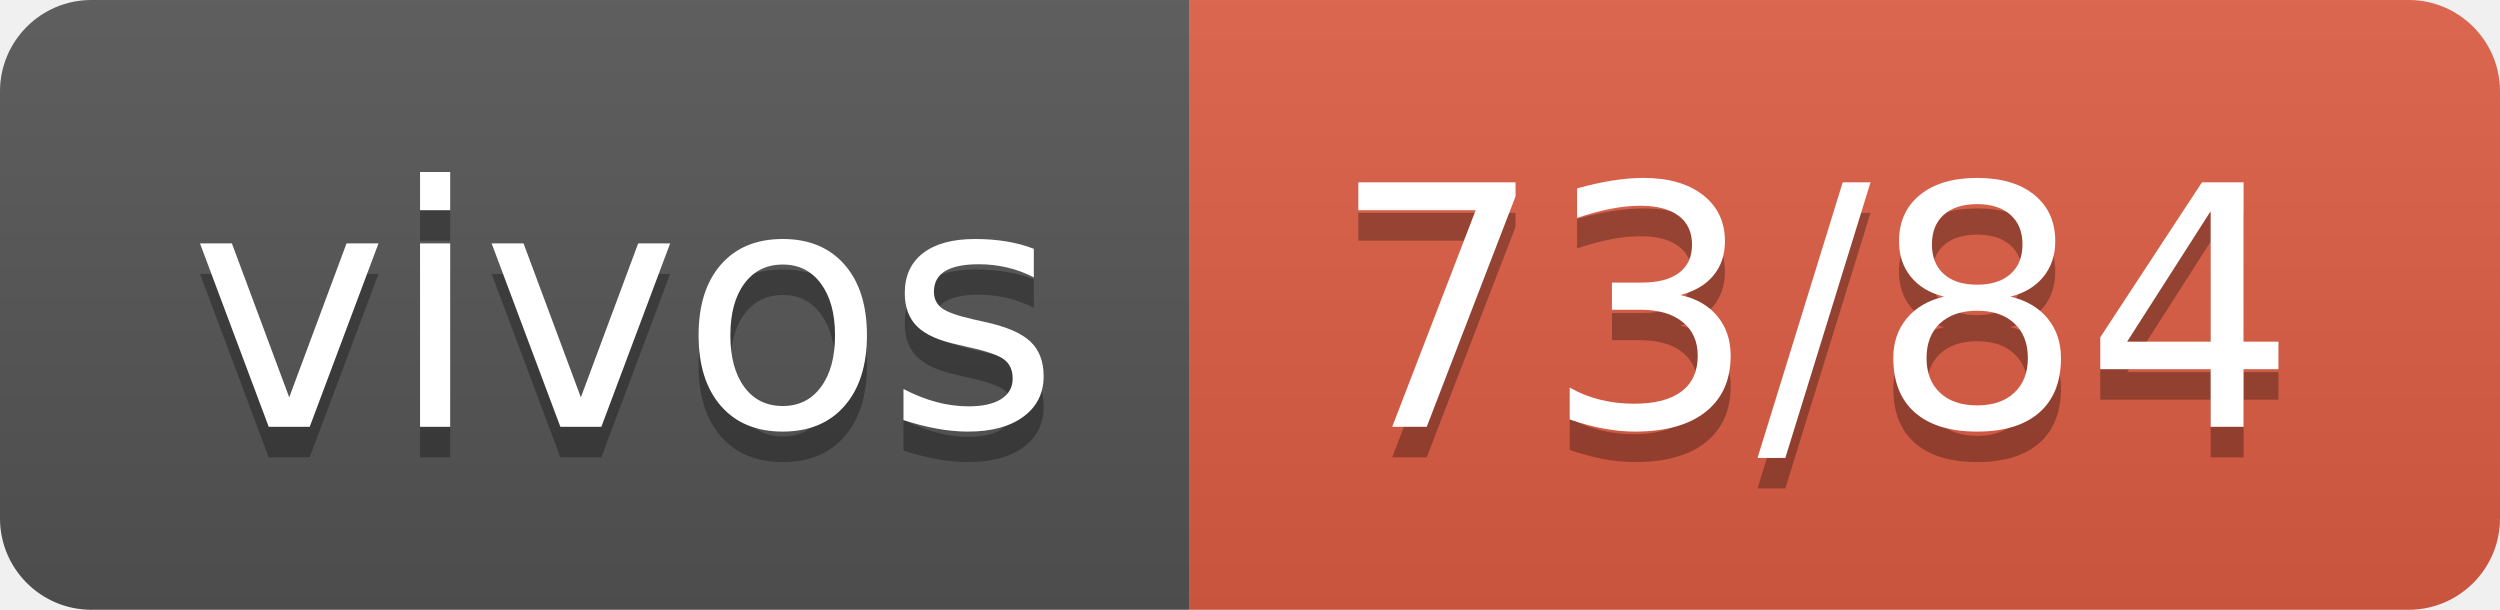
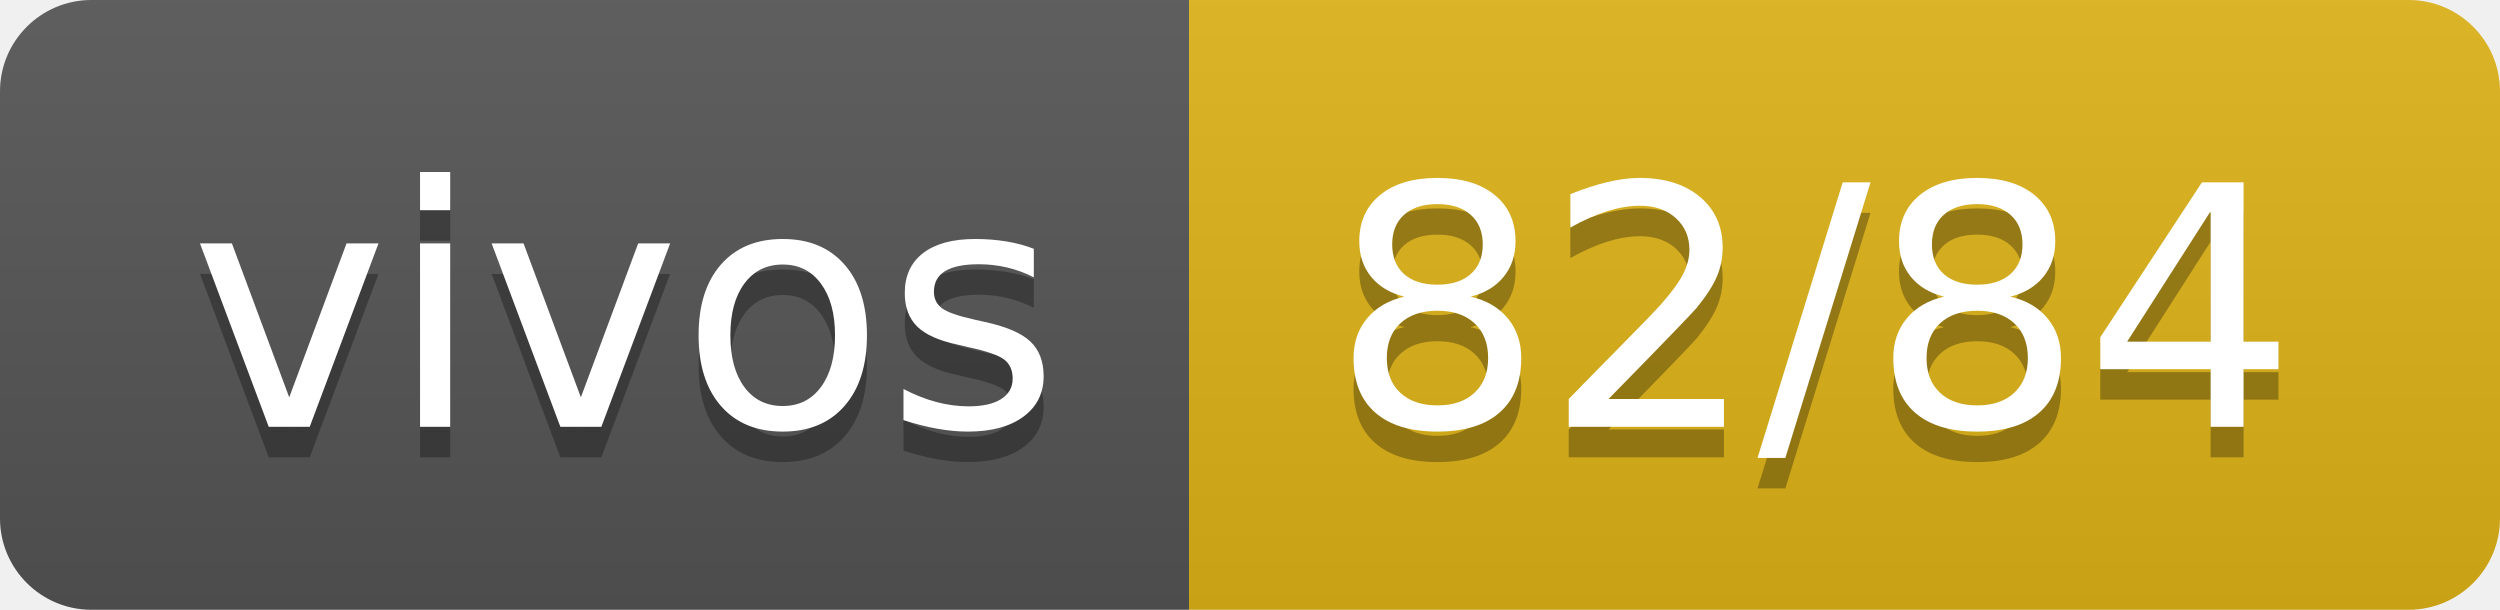
- <svg xmlns="http://www.w3.org/2000/svg" width="82" height="20" role="img" aria-label="vivos: 73/84">
+ <svg xmlns="http://www.w3.org/2000/svg" width="82" height="20" role="img" aria-label="vivos: 82/84">
  <linearGradient id="s" x2="0" y2="100%">
    <stop offset="0" stop-color="#bbb" stop-opacity=".1" />
    <stop offset="1" stop-opacity=".1" />
  </linearGradient>
  <clipPath id="r">
    <rect width="82" height="20" rx="3" fill="#fff" />
  </clipPath>
  <g clip-path="url(#r)">
    <rect width="39" height="20" fill="#555" />
-     <rect x="39" width="43" height="20" fill="#e05d44" />
+     <rect x="39" width="43" height="20" fill="#dfb317" />
    <rect width="82" height="20" fill="url(#s)" />
  </g>
  <g fill="#fff" text-anchor="middle" font-family="Verdana,Geneva,DejaVu Sans,sans-serif" text-rendering="geometricPrecision" font-size="110">
    <text aria-hidden="true" x="205" y="150" fill="#010101" fill-opacity=".3" transform="scale(.1)" textLength="290">vivos</text>
    <text x="205" y="140" transform="scale(.1)" fill="#fff" textLength="290">vivos</text>
-     <text aria-hidden="true" x="595" y="150" fill="#010101" fill-opacity=".3" transform="scale(.1)" textLength="330">73/84</text>
-     <text x="595" y="140" transform="scale(.1)" fill="#fff" textLength="330">73/84</text>
+     <text aria-hidden="true" x="595" y="150" fill="#010101" fill-opacity=".3" transform="scale(.1)" textLength="330">82/84</text>
+     <text x="595" y="140" transform="scale(.1)" fill="#fff" textLength="330">82/84</text>
  </g>
</svg>
